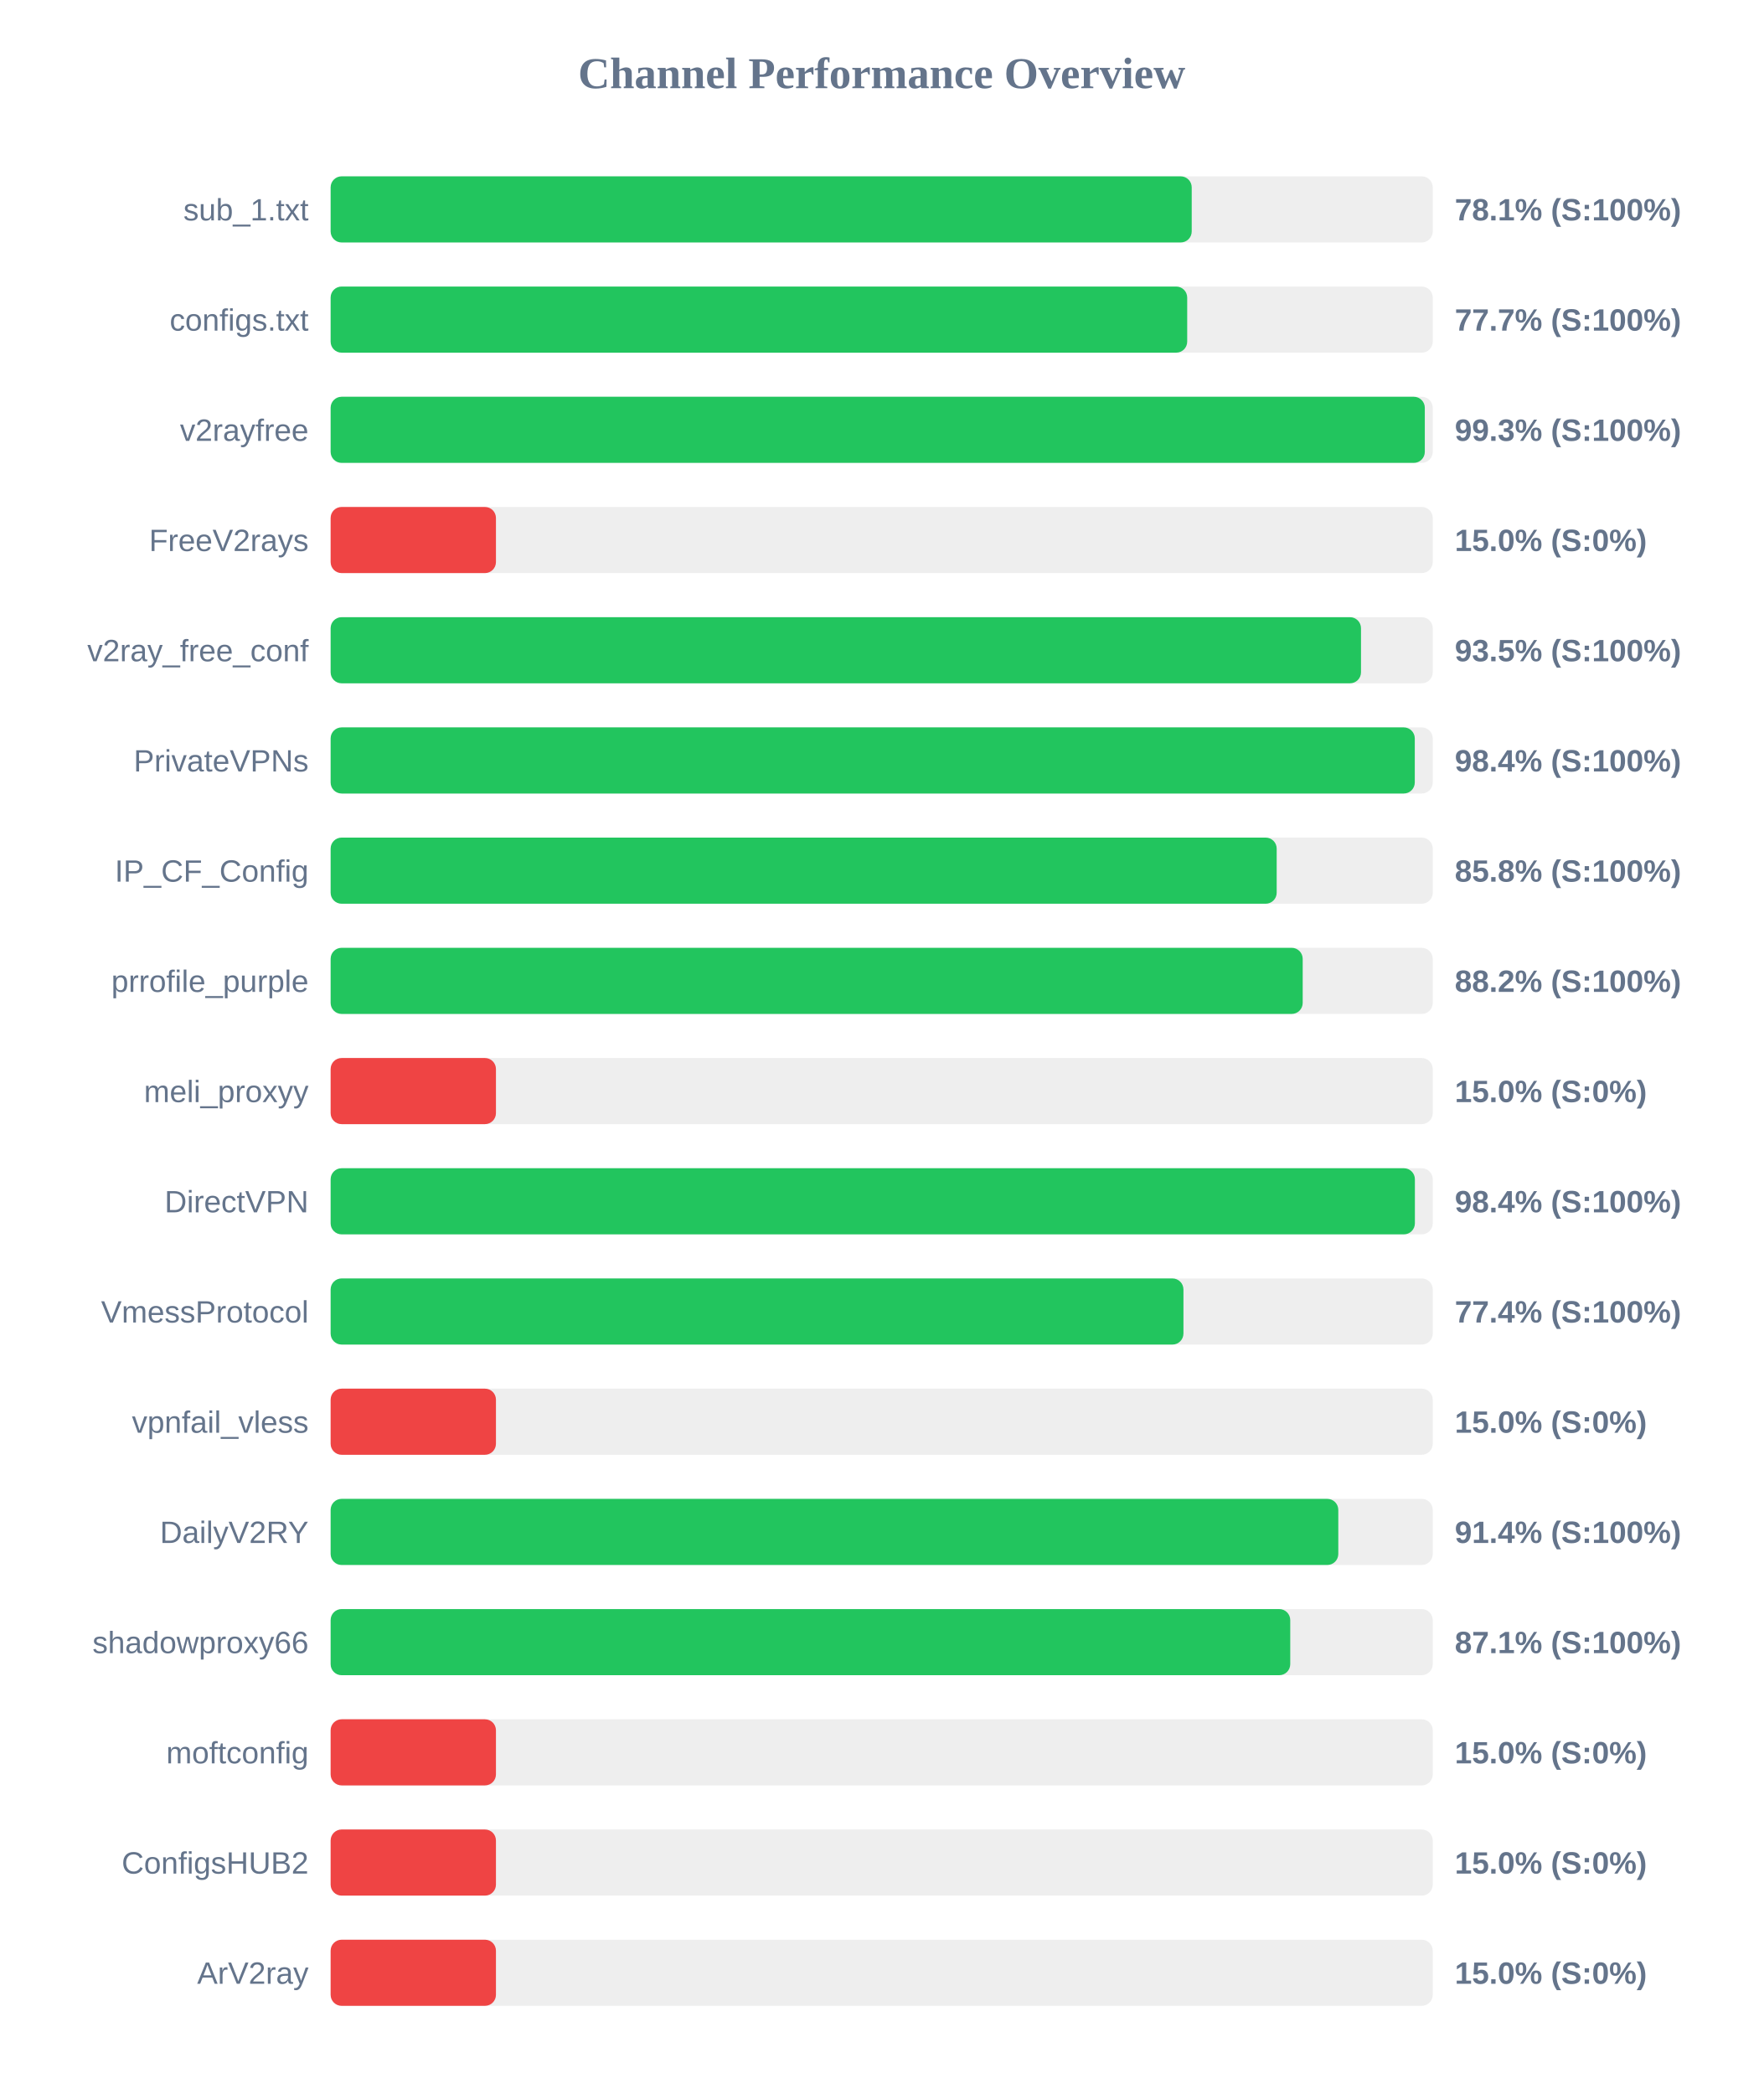
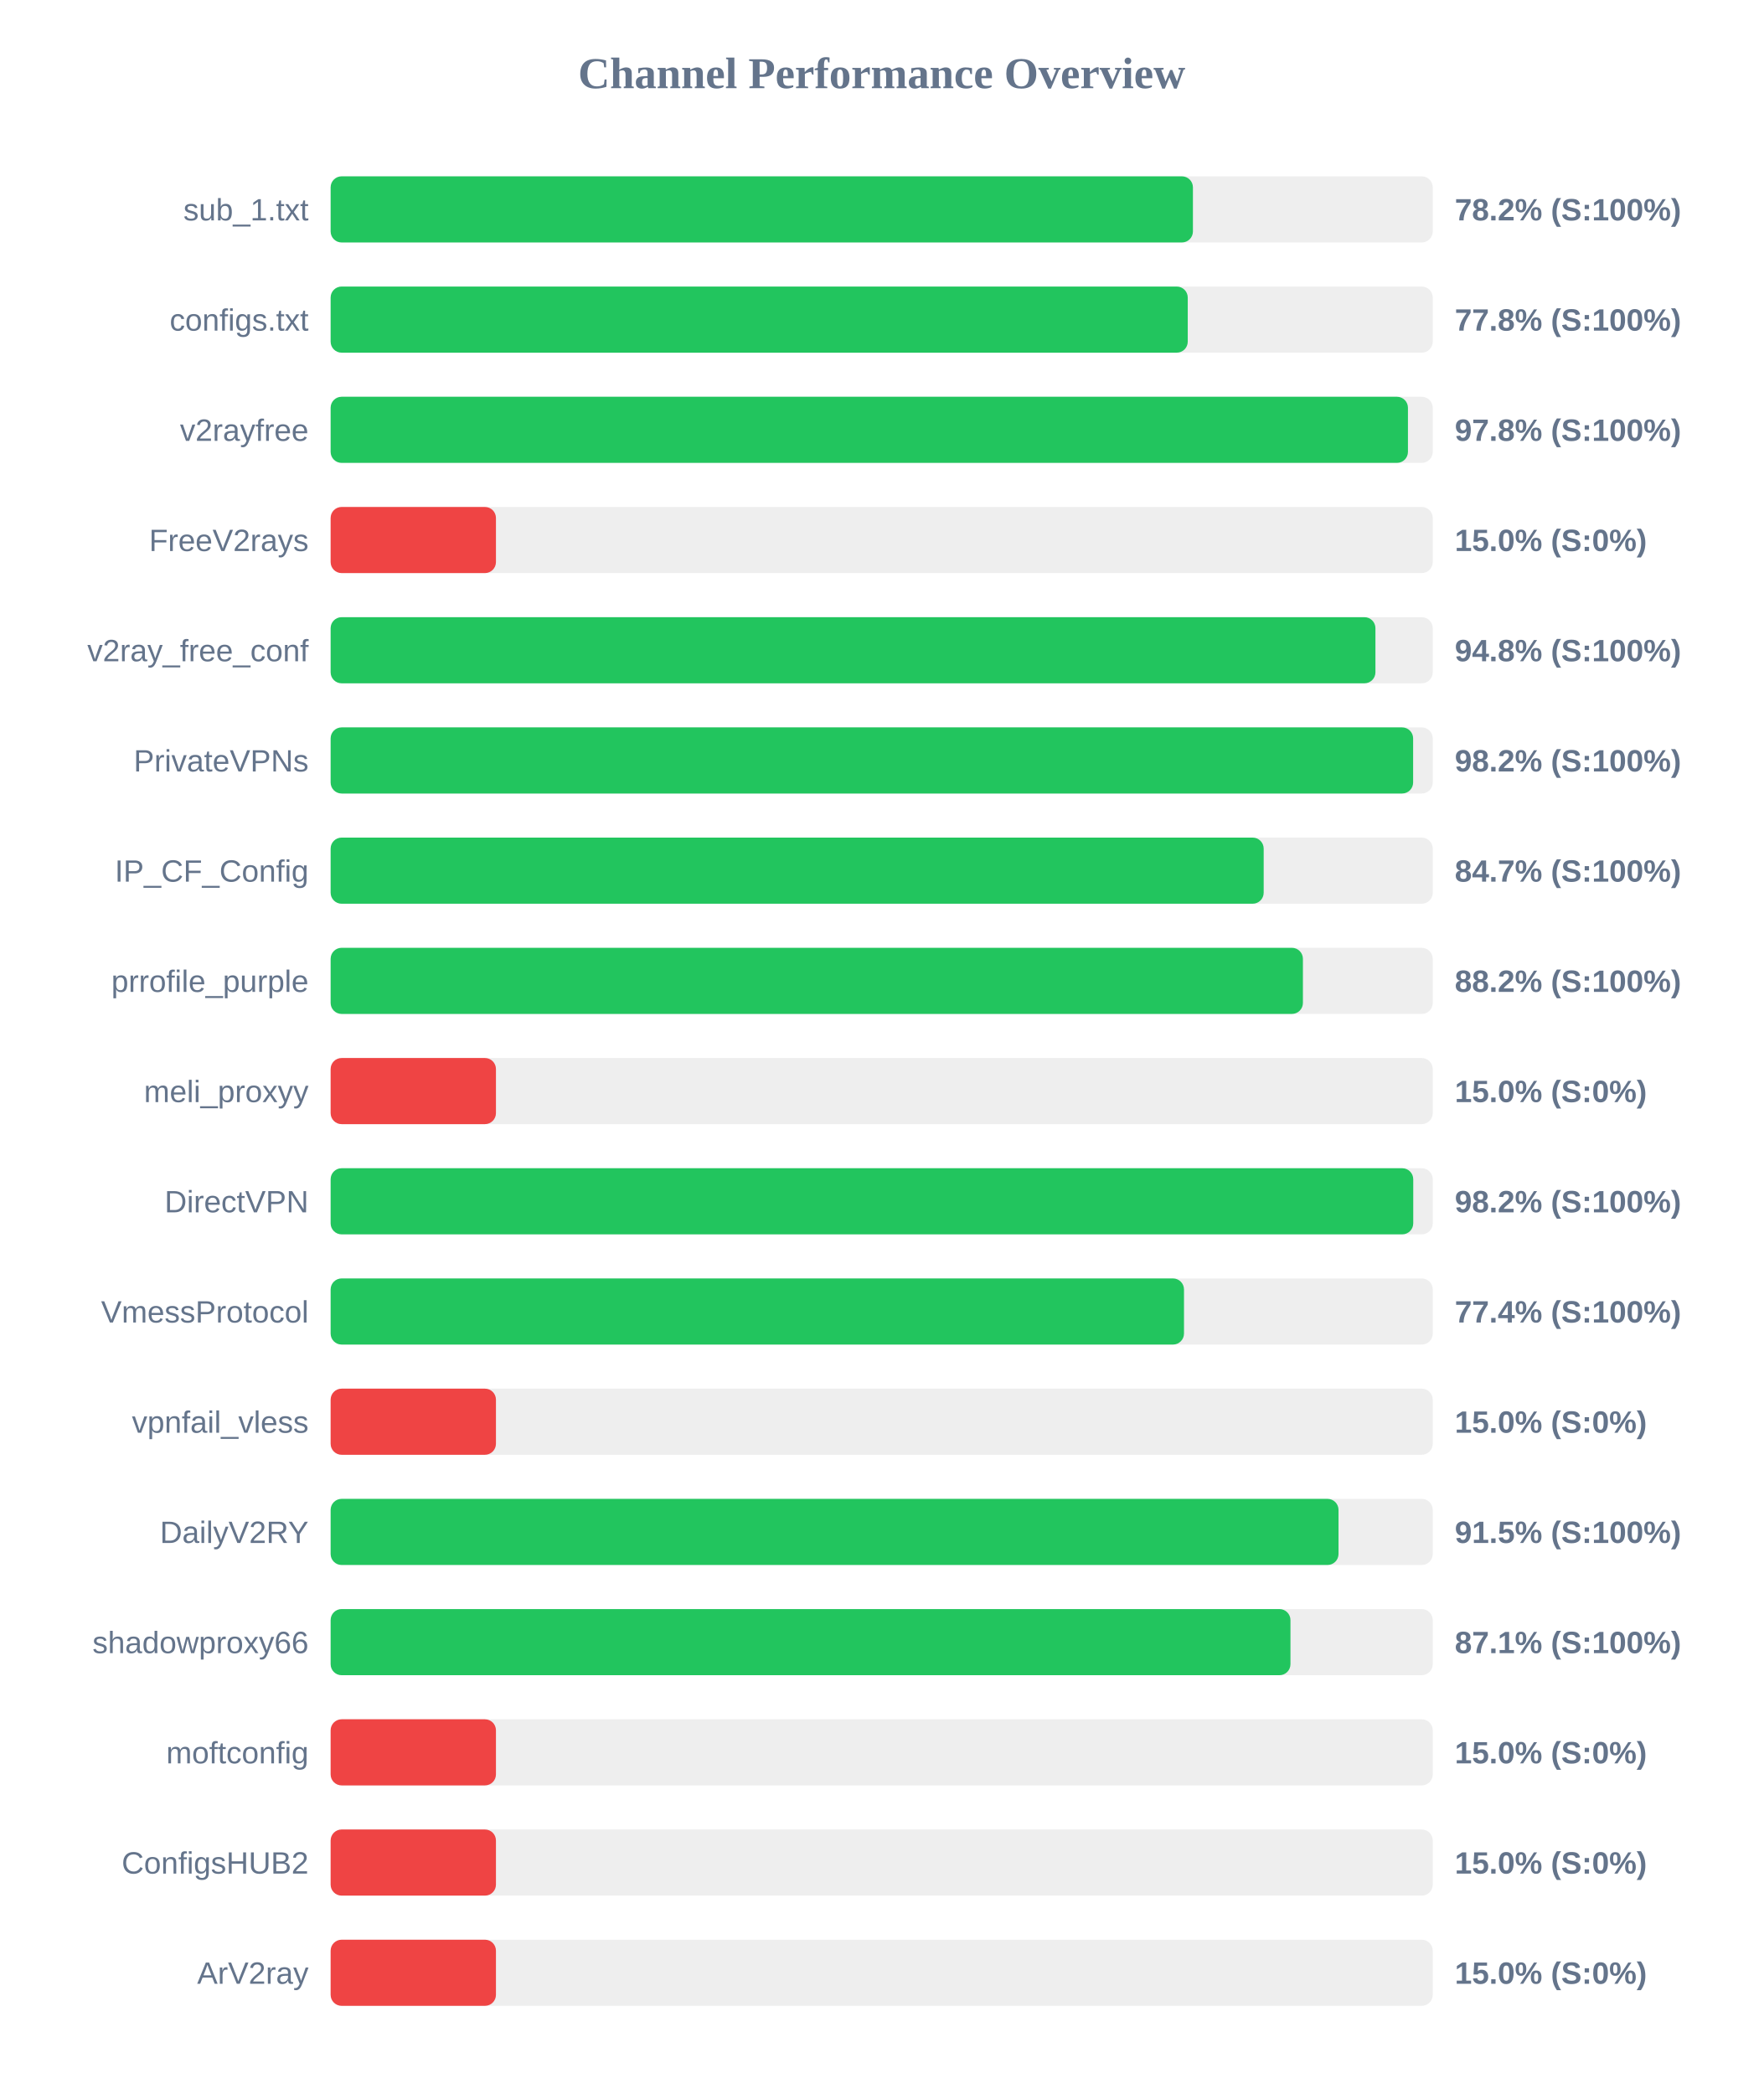
<svg xmlns="http://www.w3.org/2000/svg" width="800" height="950" version="1.1">
  <style>
        .row { font: 14px Arial; fill: #64748b; }
        .score { font: bold 14px Arial; fill: #64748b; }
    </style>
  <text x="400" y="40" text-anchor="middle" font-size="20px" font-weight="bold" fill="#64748b">Channel Performance Overview</text>
  <rect x="150" y="80" width="500" height="30" fill="#eee" rx="5" />
-   <rect x="150" y="80" width="390.65" height="30" fill="#22c55e" rx="5" />
+   <rect x="150" y="80" width="391.2" height="30" fill="#22c55e" rx="5" />
  <text x="140" y="100" text-anchor="end" class="row">sub_1.txt</text>
-   <text x="660" y="100" text-anchor="start" class="score">78.1% (S:100%)</text>
+   <text x="660" y="100" text-anchor="start" class="score">78.2% (S:100%)</text>
  <rect x="150" y="130" width="500" height="30" fill="#eee" rx="5" />
-   <rect x="150" y="130" width="388.6" height="30" fill="#22c55e" rx="5" />
+   <rect x="150" y="130" width="388.85" height="30" fill="#22c55e" rx="5" />
  <text x="140" y="150" text-anchor="end" class="row">configs.txt</text>
-   <text x="660" y="150" text-anchor="start" class="score">77.7% (S:100%)</text>
+   <text x="660" y="150" text-anchor="start" class="score">77.8% (S:100%)</text>
  <rect x="150" y="180" width="500" height="30" fill="#eee" rx="5" />
-   <rect x="150" y="180" width="496.4" height="30" fill="#22c55e" rx="5" />
+   <rect x="150" y="180" width="488.75" height="30" fill="#22c55e" rx="5" />
  <text x="140" y="200" text-anchor="end" class="row">v2rayfree</text>
-   <text x="660" y="200" text-anchor="start" class="score">99.3% (S:100%)</text>
+   <text x="660" y="200" text-anchor="start" class="score">97.8% (S:100%)</text>
  <rect x="150" y="230" width="500" height="30" fill="#eee" rx="5" />
  <rect x="150" y="230" width="75.0" height="30" fill="#ef4444" rx="5" />
  <text x="140" y="250" text-anchor="end" class="row">FreeV2rays</text>
  <text x="660" y="250" text-anchor="start" class="score">15.0% (S:0%)</text>
  <rect x="150" y="280" width="500" height="30" fill="#eee" rx="5" />
-   <rect x="150" y="280" width="467.45" height="30" fill="#22c55e" rx="5" />
+   <rect x="150" y="280" width="474.0" height="30" fill="#22c55e" rx="5" />
  <text x="140" y="300" text-anchor="end" class="row">v2ray_free_conf</text>
-   <text x="660" y="300" text-anchor="start" class="score">93.5% (S:100%)</text>
+   <text x="660" y="300" text-anchor="start" class="score">94.8% (S:100%)</text>
  <rect x="150" y="330" width="500" height="30" fill="#eee" rx="5" />
-   <rect x="150" y="330" width="491.85" height="30" fill="#22c55e" rx="5" />
+   <rect x="150" y="330" width="491.1" height="30" fill="#22c55e" rx="5" />
  <text x="140" y="350" text-anchor="end" class="row">PrivateVPNs</text>
-   <text x="660" y="350" text-anchor="start" class="score">98.4% (S:100%)</text>
+   <text x="660" y="350" text-anchor="start" class="score">98.2% (S:100%)</text>
  <rect x="150" y="380" width="500" height="30" fill="#eee" rx="5" />
-   <rect x="150" y="380" width="429.2" height="30" fill="#22c55e" rx="5" />
+   <rect x="150" y="380" width="423.3" height="30" fill="#22c55e" rx="5" />
  <text x="140" y="400" text-anchor="end" class="row">IP_CF_Config</text>
-   <text x="660" y="400" text-anchor="start" class="score">85.8% (S:100%)</text>
+   <text x="660" y="400" text-anchor="start" class="score">84.7% (S:100%)</text>
  <rect x="150" y="430" width="500" height="30" fill="#eee" rx="5" />
-   <rect x="150" y="430" width="441.0" height="30" fill="#22c55e" rx="5" />
+   <rect x="150" y="430" width="441.1" height="30" fill="#22c55e" rx="5" />
  <text x="140" y="450" text-anchor="end" class="row">prrofile_purple</text>
  <text x="660" y="450" text-anchor="start" class="score">88.2% (S:100%)</text>
  <rect x="150" y="480" width="500" height="30" fill="#eee" rx="5" />
  <rect x="150" y="480" width="75.0" height="30" fill="#ef4444" rx="5" />
  <text x="140" y="500" text-anchor="end" class="row">meli_proxyy</text>
  <text x="660" y="500" text-anchor="start" class="score">15.0% (S:0%)</text>
  <rect x="150" y="530" width="500" height="30" fill="#eee" rx="5" />
-   <rect x="150" y="530" width="491.9" height="30" fill="#22c55e" rx="5" />
+   <rect x="150" y="530" width="491.15" height="30" fill="#22c55e" rx="5" />
  <text x="140" y="550" text-anchor="end" class="row">DirectVPN</text>
-   <text x="660" y="550" text-anchor="start" class="score">98.4% (S:100%)</text>
+   <text x="660" y="550" text-anchor="start" class="score">98.2% (S:100%)</text>
  <rect x="150" y="580" width="500" height="30" fill="#eee" rx="5" />
-   <rect x="150" y="580" width="386.9" height="30" fill="#22c55e" rx="5" />
+   <rect x="150" y="580" width="387.15" height="30" fill="#22c55e" rx="5" />
  <text x="140" y="600" text-anchor="end" class="row">VmessProtocol</text>
  <text x="660" y="600" text-anchor="start" class="score">77.4% (S:100%)</text>
  <rect x="150" y="630" width="500" height="30" fill="#eee" rx="5" />
  <rect x="150" y="630" width="75.0" height="30" fill="#ef4444" rx="5" />
  <text x="140" y="650" text-anchor="end" class="row">vpnfail_vless</text>
  <text x="660" y="650" text-anchor="start" class="score">15.0% (S:0%)</text>
  <rect x="150" y="680" width="500" height="30" fill="#eee" rx="5" />
-   <rect x="150" y="680" width="457.15" height="30" fill="#22c55e" rx="5" />
+   <rect x="150" y="680" width="457.25" height="30" fill="#22c55e" rx="5" />
  <text x="140" y="700" text-anchor="end" class="row">DailyV2RY</text>
-   <text x="660" y="700" text-anchor="start" class="score">91.4% (S:100%)</text>
+   <text x="660" y="700" text-anchor="start" class="score">91.5% (S:100%)</text>
  <rect x="150" y="730" width="500" height="30" fill="#eee" rx="5" />
-   <rect x="150" y="730" width="435.35" height="30" fill="#22c55e" rx="5" />
+   <rect x="150" y="730" width="435.45" height="30" fill="#22c55e" rx="5" />
  <text x="140" y="750" text-anchor="end" class="row">shadowproxy66</text>
  <text x="660" y="750" text-anchor="start" class="score">87.1% (S:100%)</text>
  <rect x="150" y="780" width="500" height="30" fill="#eee" rx="5" />
  <rect x="150" y="780" width="75.0" height="30" fill="#ef4444" rx="5" />
  <text x="140" y="800" text-anchor="end" class="row">moftconfig</text>
  <text x="660" y="800" text-anchor="start" class="score">15.0% (S:0%)</text>
  <rect x="150" y="830" width="500" height="30" fill="#eee" rx="5" />
  <rect x="150" y="830" width="75.0" height="30" fill="#ef4444" rx="5" />
  <text x="140" y="850" text-anchor="end" class="row">ConfigsHUB2</text>
  <text x="660" y="850" text-anchor="start" class="score">15.0% (S:0%)</text>
  <rect x="150" y="880" width="500" height="30" fill="#eee" rx="5" />
  <rect x="150" y="880" width="75.0" height="30" fill="#ef4444" rx="5" />
  <text x="140" y="900" text-anchor="end" class="row">ArV2ray</text>
  <text x="660" y="900" text-anchor="start" class="score">15.0% (S:0%)</text>
</svg>
